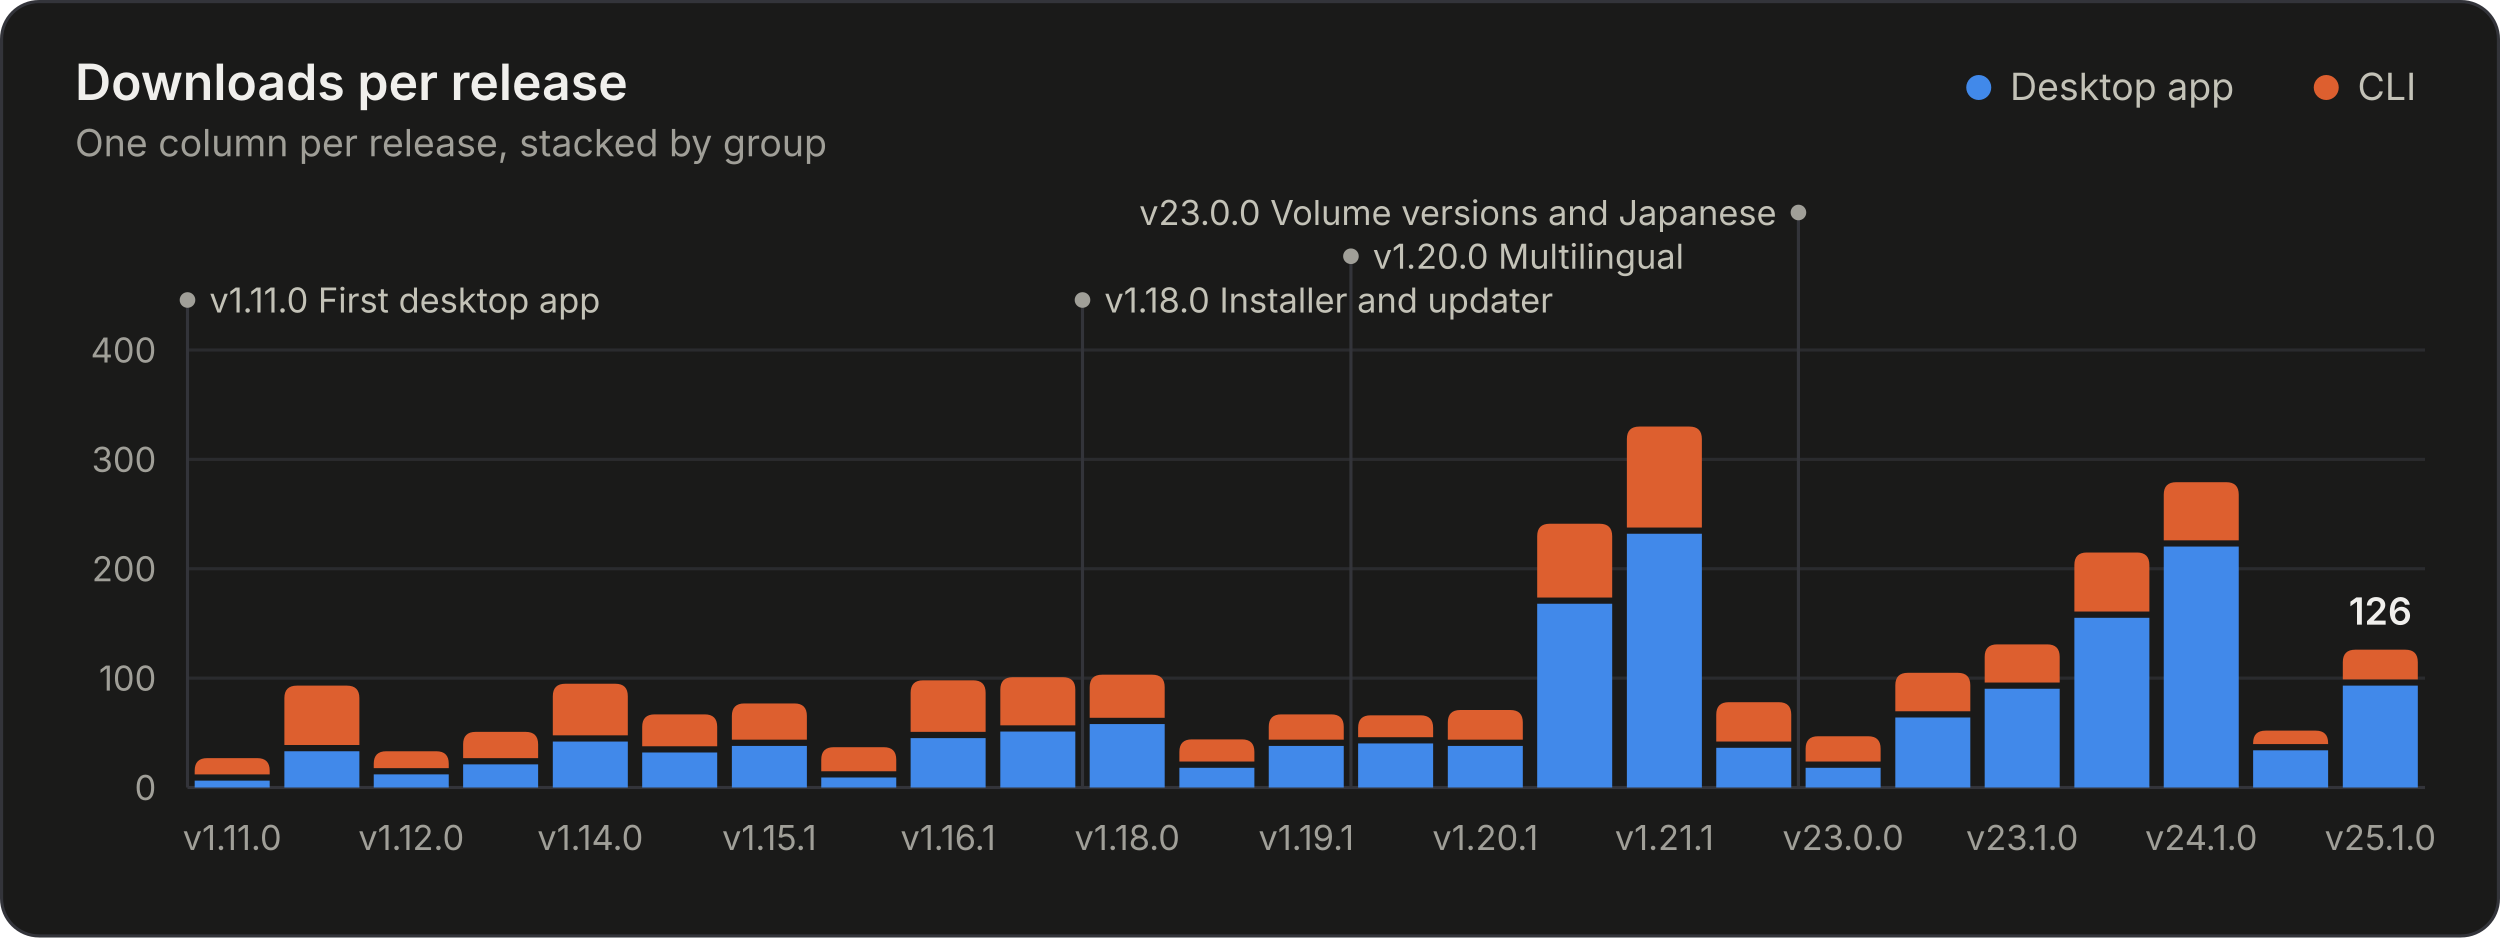
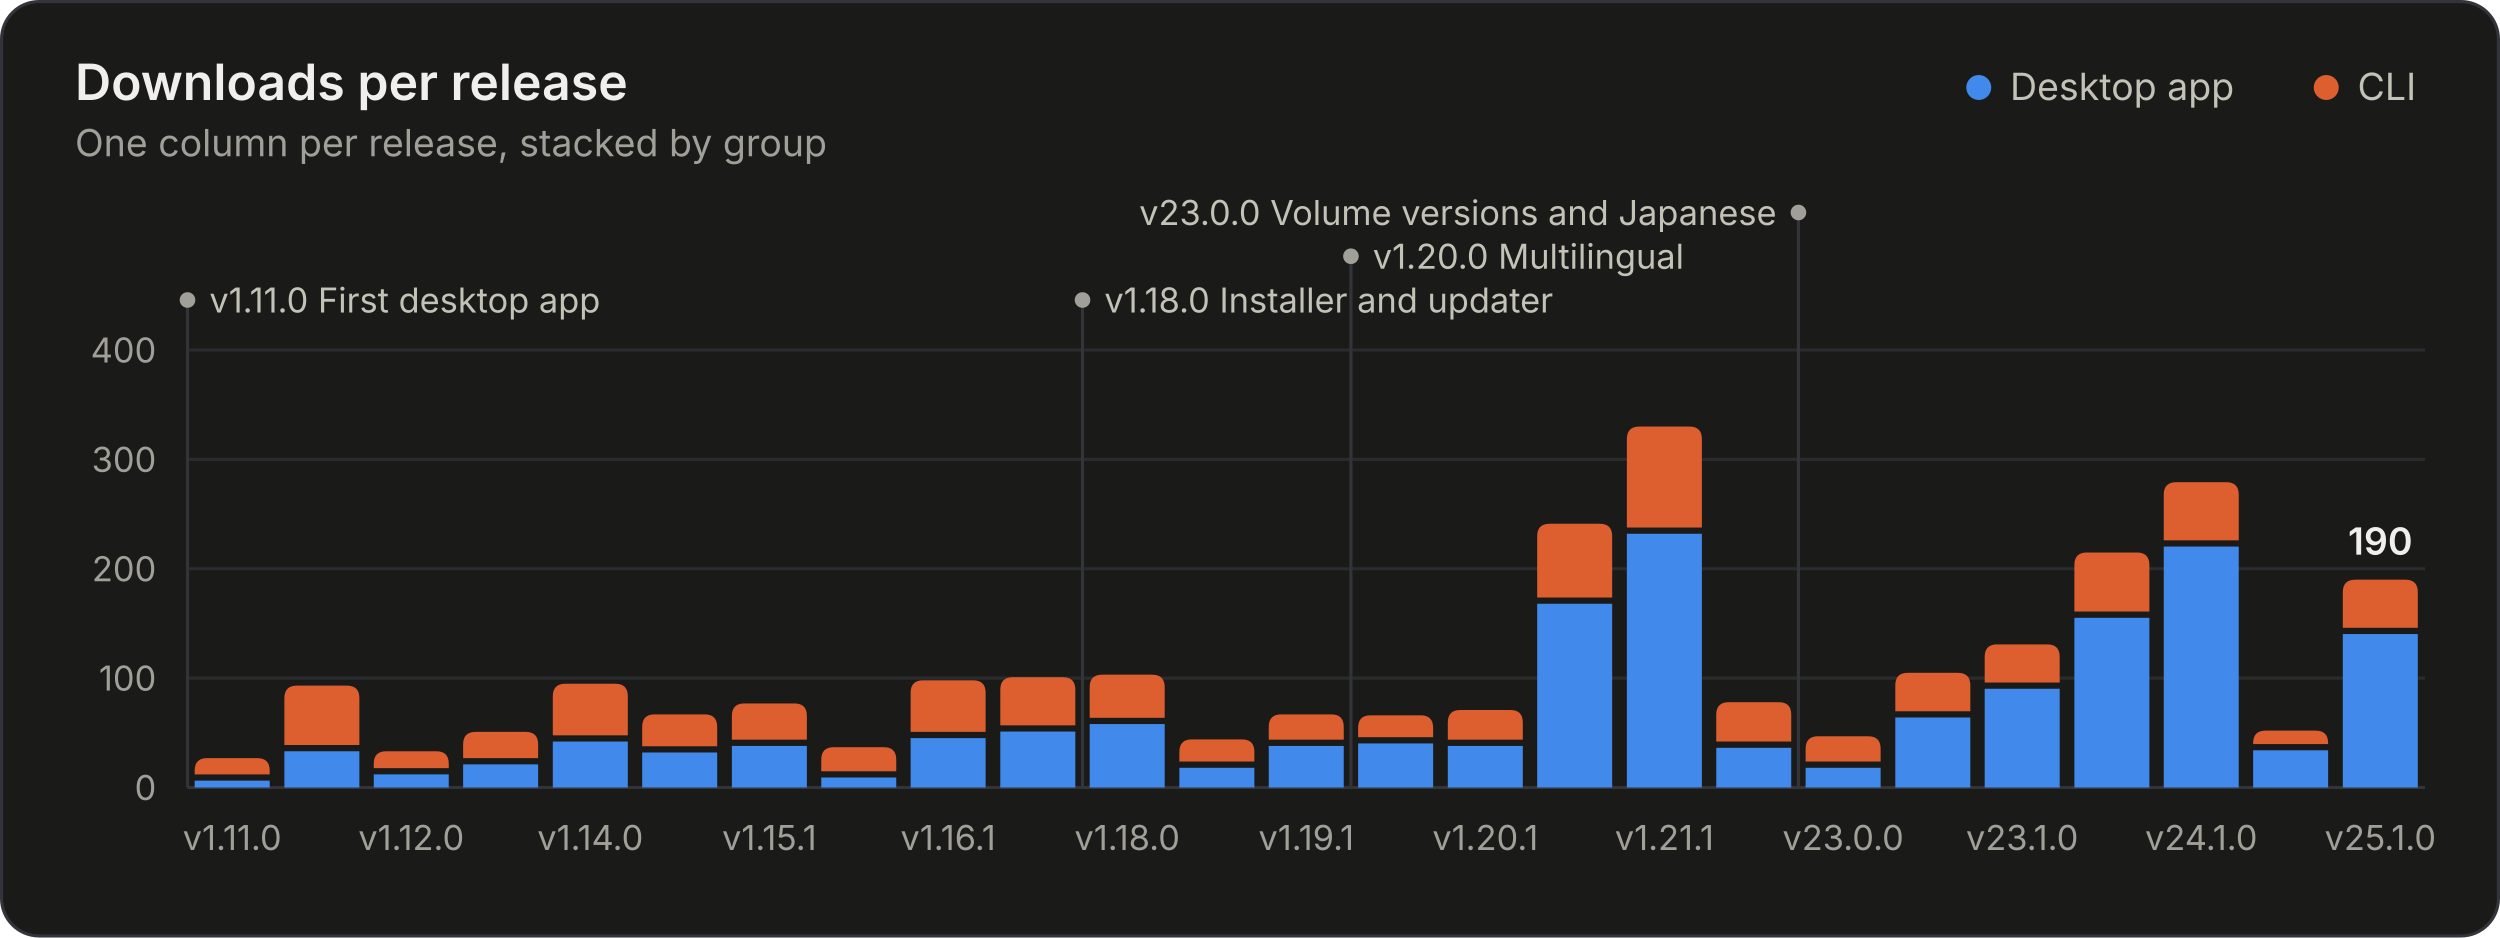
<svg xmlns="http://www.w3.org/2000/svg" width="800" height="300" viewBox="0 0 800 300" role="img" aria-labelledby="title desc">
  <style>.gs-rise{animation:gs-rise 1.1s ease-out backwards;transform-box:fill-box;transform-origin:bottom}@keyframes gs-rise{from{transform:scaleY(0)}to{transform:scaleY(1)}}.gs-fade{animation:gs-fade .5s ease-out backwards}@keyframes gs-fade{from{opacity:0}to{opacity:1}}@media (prefers-reduced-motion: reduce){.gs-rise,.gs-fade{animation:none!important}}</style>
  <rect x="0.5" y="0.5" width="799" height="299" rx="12" fill="#1a1a19" stroke="#33343a" />
  <g font-family="&quot;IBM Plex Sans&quot;, system-ui, -apple-system, &quot;Segoe UI&quot;, sans-serif" font-size="11" fill="#c3c2b7" style="font-variant-numeric:tabular-nums">
    <text x="24" y="32" fill="#f0efec" font-size="16" font-weight="600">Downloads per release</text>
    <text x="24.0" y="50.0" fill="#a09f98" font-size="12">One column per release, stacked by group</text>
    <circle cx="633.2" cy="28.0" r="4" fill="#4189ea" />
    <text x="643.2" y="32.0" fill="#c3c2b7" font-size="12">Desktop app</text>
    <circle cx="744.4" cy="28.0" r="4" fill="#dd5f2f" />
    <text x="754.4" y="32.0" fill="#c3c2b7" font-size="12">CLI</text>
    <line x1="60.0" x2="776.0" y1="252.0" y2="252.0" stroke="#33343a" />
    <text x="50.0" y="256.0" fill="#a09f98" text-anchor="end">0</text>
    <line x1="60.0" x2="776.0" y1="217.0" y2="217.0" stroke="#2a2b2e" />
    <text x="50.0" y="221.0" fill="#a09f98" text-anchor="end">100</text>
    <line x1="60.0" x2="776.0" y1="182.0" y2="182.0" stroke="#2a2b2e" />
    <text x="50.0" y="186.0" fill="#a09f98" text-anchor="end">200</text>
    <line x1="60.0" x2="776.0" y1="147.0" y2="147.0" stroke="#2a2b2e" />
    <text x="50.0" y="151.0" fill="#a09f98" text-anchor="end">300</text>
    <line x1="60.0" x2="776.0" y1="112.0" y2="112.0" stroke="#2a2b2e" />
    <text x="50.0" y="116.0" fill="#a09f98" text-anchor="end">400</text>
    <g class="gs-fade" style="animation-delay:1600ms">
      <line x1="60.0" x2="60.0" y1="96.0" y2="252.0" stroke="#33343a" stroke-width="1" />
      <circle cx="60.0" cy="96.0" r="2.5" fill="#a09f98" />
      <text x="67.0" y="100.0" fill="#c3c2b7">v1.11.0 First desktop app</text>
      <line x1="346.4" x2="346.4" y1="96.0" y2="252.0" stroke="#33343a" stroke-width="1" />
      <circle cx="346.4" cy="96.0" r="2.5" fill="#a09f98" />
      <text x="353.4" y="100.0" fill="#c3c2b7">v1.18.0 Installer and updater</text>
      <line x1="432.3" x2="432.3" y1="82.0" y2="252.0" stroke="#33343a" stroke-width="1" />
      <circle cx="432.3" cy="82.0" r="2.5" fill="#a09f98" />
      <text x="439.3" y="86.0" fill="#c3c2b7">v1.20.0 Multilingual</text>
      <line x1="575.5" x2="575.5" y1="68.0" y2="252.0" stroke="#33343a" stroke-width="1" />
      <circle cx="575.5" cy="68.0" r="2.5" fill="#a09f98" />
      <text x="568.5" y="72.0" fill="#c3c2b7" text-anchor="end">v23.0.0 Volume versions and Japanese</text>
    </g>
    <g class="gs-rise">
      <path d="M62.3 252.0V249.8H86.3V252.0Z" fill="#4189ea" />
      <path d="M62.3 247.8V246.6Q62.3 242.6 66.3 242.6H82.3Q86.3 242.6 86.3 246.6V247.8Z" fill="#dd5f2f" />
    </g>
    <g class="gs-rise" style="animation-delay:20ms">
      <path d="M91.0 252.0V240.4H115.0V252.0Z" fill="#4189ea" />
      <path d="M91.0 238.4V223.4Q91.0 219.4 95.0 219.4H111.0Q115.0 219.4 115.0 223.4V238.4Z" fill="#dd5f2f" />
    </g>
    <g class="gs-rise" style="animation-delay:40ms">
      <path d="M119.6 252.0V247.8H143.6V252.0Z" fill="#4189ea" />
      <path d="M119.6 245.8V244.4Q119.6 240.4 123.6 240.4H139.6Q143.6 240.4 143.6 244.4V245.8Z" fill="#dd5f2f" />
    </g>
    <g class="gs-rise" style="animation-delay:60ms">
      <path d="M148.2 252.0V244.6H172.2V252.0Z" fill="#4189ea" />
      <path d="M148.2 242.6V238.2Q148.2 234.2 152.2 234.2H168.2Q172.2 234.2 172.2 238.2V242.6Z" fill="#dd5f2f" />
    </g>
    <g class="gs-rise" style="animation-delay:80ms">
      <path d="M176.9 252.0V237.3H200.9V252.0Z" fill="#4189ea" />
      <path d="M176.9 235.3V222.8Q176.9 218.8 180.9 218.8H196.9Q200.9 218.8 200.9 222.8V235.3Z" fill="#dd5f2f" />
    </g>
    <g class="gs-rise" style="animation-delay:100ms">
      <path d="M205.5 252.0V240.8H229.5V252.0Z" fill="#4189ea" />
      <path d="M205.5 238.8V232.6Q205.5 228.6 209.5 228.6H225.5Q229.5 228.6 229.5 232.6V238.8Z" fill="#dd5f2f" />
    </g>
    <g class="gs-rise" style="animation-delay:120ms">
      <path d="M234.2 252.0V238.7H258.2V252.0Z" fill="#4189ea" />
      <path d="M234.2 236.7V229.1Q234.2 225.1 238.2 225.1H254.2Q258.2 225.1 258.2 229.1V236.7Z" fill="#dd5f2f" />
    </g>
    <g class="gs-rise" style="animation-delay:140ms">
      <path d="M262.8 252.0V248.8H286.8V252.0Z" fill="#4189ea" />
      <path d="M262.8 246.8V243.1Q262.8 239.1 266.8 239.1H282.8Q286.8 239.1 286.8 243.1V246.8Z" fill="#dd5f2f" />
    </g>
    <g class="gs-rise" style="animation-delay:160ms">
      <path d="M291.4 252.0V236.2H315.4V252.0Z" fill="#4189ea" />
      <path d="M291.4 234.2V221.7Q291.4 217.7 295.4 217.7H311.4Q315.4 217.7 315.4 221.7V234.2Z" fill="#dd5f2f" />
    </g>
    <g class="gs-rise" style="animation-delay:180ms">
      <path d="M320.1 252.0V234.1H344.1V252.0Z" fill="#4189ea" />
      <path d="M320.1 232.1V220.7Q320.1 216.7 324.1 216.7H340.1Q344.1 216.7 344.1 220.7V232.1Z" fill="#dd5f2f" />
    </g>
    <g class="gs-rise" style="animation-delay:200ms">
      <path d="M348.7 252.0V231.7H372.7V252.0Z" fill="#4189ea" />
      <path d="M348.7 229.7V219.9Q348.7 215.9 352.7 215.9H368.7Q372.7 215.9 372.7 219.9V229.7Z" fill="#dd5f2f" />
    </g>
    <g class="gs-rise" style="animation-delay:220ms">
      <path d="M377.4 252.0V245.7H401.4V252.0Z" fill="#4189ea" />
      <path d="M377.4 243.7V240.6Q377.4 236.6 381.4 236.6H397.4Q401.4 236.6 401.4 240.6V243.7Z" fill="#dd5f2f" />
    </g>
    <g class="gs-rise" style="animation-delay:240ms">
      <path d="M406.0 252.0V238.7H430.0V252.0Z" fill="#4189ea" />
      <path d="M406.0 236.7V232.6Q406.0 228.6 410.0 228.6H426.0Q430.0 228.6 430.0 232.6V236.7Z" fill="#dd5f2f" />
    </g>
    <g class="gs-rise" style="animation-delay:260ms">
      <path d="M434.6 252.0V237.9H458.6V252.0Z" fill="#4189ea" />
      <path d="M434.6 235.9V232.9Q434.6 228.9 438.6 228.9H454.6Q458.6 228.9 458.6 232.9V235.9Z" fill="#dd5f2f" />
    </g>
    <g class="gs-rise" style="animation-delay:280ms">
      <path d="M463.3 252.0V238.7H487.3V252.0Z" fill="#4189ea" />
      <path d="M463.3 236.7V231.2Q463.3 227.2 467.3 227.2H483.3Q487.3 227.2 487.3 231.2V236.7Z" fill="#dd5f2f" />
    </g>
    <g class="gs-rise" style="animation-delay:300ms">
      <path d="M491.9 252.0V193.2H515.9V252.0Z" fill="#4189ea" />
      <path d="M491.9 191.2V171.6Q491.9 167.6 495.9 167.6H511.9Q515.9 167.6 515.9 171.6V191.2Z" fill="#dd5f2f" />
    </g>
    <g class="gs-rise" style="animation-delay:320ms">
      <path d="M520.6 252.0V170.8H544.6V252.0Z" fill="#4189ea" />
      <path d="M520.6 168.8V140.5Q520.6 136.5 524.6 136.5H540.6Q544.6 136.5 544.6 140.5V168.8Z" fill="#dd5f2f" />
    </g>
    <g class="gs-rise" style="animation-delay:340ms">
      <path d="M549.2 252.0V239.3H573.2V252.0Z" fill="#4189ea" />
      <path d="M549.2 237.3V228.7Q549.2 224.7 553.2 224.7H569.2Q573.2 224.7 573.2 228.7V237.3Z" fill="#dd5f2f" />
    </g>
    <g class="gs-rise" style="animation-delay:360ms">
      <path d="M577.8 252.0V245.7H601.8V252.0Z" fill="#4189ea" />
      <path d="M577.8 243.7V239.6Q577.8 235.6 581.8 235.6H597.8Q601.8 235.6 601.8 239.6V243.7Z" fill="#dd5f2f" />
    </g>
    <g class="gs-rise" style="animation-delay:380ms">
      <path d="M606.5 252.0V229.6H630.5V252.0Z" fill="#4189ea" />
      <path d="M606.5 227.6V219.3Q606.5 215.3 610.5 215.3H626.5Q630.5 215.3 630.5 219.3V227.6Z" fill="#dd5f2f" />
    </g>
    <g class="gs-rise" style="animation-delay:400ms">
      <path d="M635.1 252.0V220.4H659.1V252.0Z" fill="#4189ea" />
      <path d="M635.1 218.4V210.2Q635.1 206.2 639.1 206.2H655.1Q659.1 206.2 659.1 210.2V218.4Z" fill="#dd5f2f" />
    </g>
    <g class="gs-rise" style="animation-delay:420ms">
      <path d="M663.8 252.0V197.7H687.8V252.0Z" fill="#4189ea" />
      <path d="M663.8 195.7V180.8Q663.8 176.8 667.8 176.8H683.8Q687.8 176.8 687.8 180.8V195.7Z" fill="#dd5f2f" />
    </g>
    <g class="gs-rise" style="animation-delay:440ms">
      <path d="M692.4 252.0V174.9H716.4V252.0Z" fill="#4189ea" />
      <path d="M692.4 172.9V158.3Q692.4 154.3 696.4 154.3H712.4Q716.4 154.3 716.4 158.3V172.9Z" fill="#dd5f2f" />
    </g>
    <g class="gs-rise" style="animation-delay:460ms">
      <path d="M721.0 252.0V240.1H745.0V252.0Z" fill="#4189ea" />
      <path d="M721.0 238.1V237.8Q721.0 233.8 725.0 233.8H741.0Q745.0 233.8 745.0 237.8V238.1Z" fill="#dd5f2f" />
    </g>
    <g class="gs-rise" style="animation-delay:480ms">
-       <path d="M749.7 252.0V219.4H773.7V252.0Z" fill="#4189ea" />
-       <path d="M749.7 217.4V211.9Q749.7 207.9 753.7 207.9H769.7Q773.7 207.9 773.7 211.9V217.4Z" fill="#dd5f2f" />
+       <path d="M749.7 252.0V202.9H773.7V252.0Z" fill="#4189ea" />
+       <path d="M749.7 200.9V189.5Q749.7 185.5 753.7 185.5H769.7Q773.7 185.5 773.7 189.5V200.9Z" fill="#dd5f2f" />
    </g>
    <g class="gs-fade" style="animation-delay:1600ms">
-       <text x="761.7" y="199.9" fill="#f0efec" text-anchor="middle" font-size="12" font-weight="600">126</text>
+       <text x="761.7" y="177.5" fill="#f0efec" text-anchor="middle" font-size="12" font-weight="600">190</text>
    </g>
    <text x="74.3" y="272.0" fill="#a09f98" text-anchor="middle">v1.11.0</text>
    <text x="131.6" y="272.0" fill="#a09f98" text-anchor="middle">v1.12.0</text>
    <text x="188.9" y="272.0" fill="#a09f98" text-anchor="middle">v1.14.0</text>
    <text x="246.2" y="272.0" fill="#a09f98" text-anchor="middle">v1.15.1</text>
    <text x="303.4" y="272.0" fill="#a09f98" text-anchor="middle">v1.16.1</text>
    <text x="360.7" y="272.0" fill="#a09f98" text-anchor="middle">v1.18.0</text>
    <text x="418.0" y="272.0" fill="#a09f98" text-anchor="middle">v1.19.1</text>
    <text x="475.3" y="272.0" fill="#a09f98" text-anchor="middle">v1.20.1</text>
    <text x="532.6" y="272.0" fill="#a09f98" text-anchor="middle">v1.21.1</text>
    <text x="589.8" y="272.0" fill="#a09f98" text-anchor="middle">v23.0.0</text>
    <text x="647.1" y="272.0" fill="#a09f98" text-anchor="middle">v23.1.0</text>
    <text x="704.4" y="272.0" fill="#a09f98" text-anchor="middle">v24.1.0</text>
    <text x="761.7" y="272.0" fill="#a09f98" text-anchor="middle">v25.1.0</text>
  </g>
</svg>
